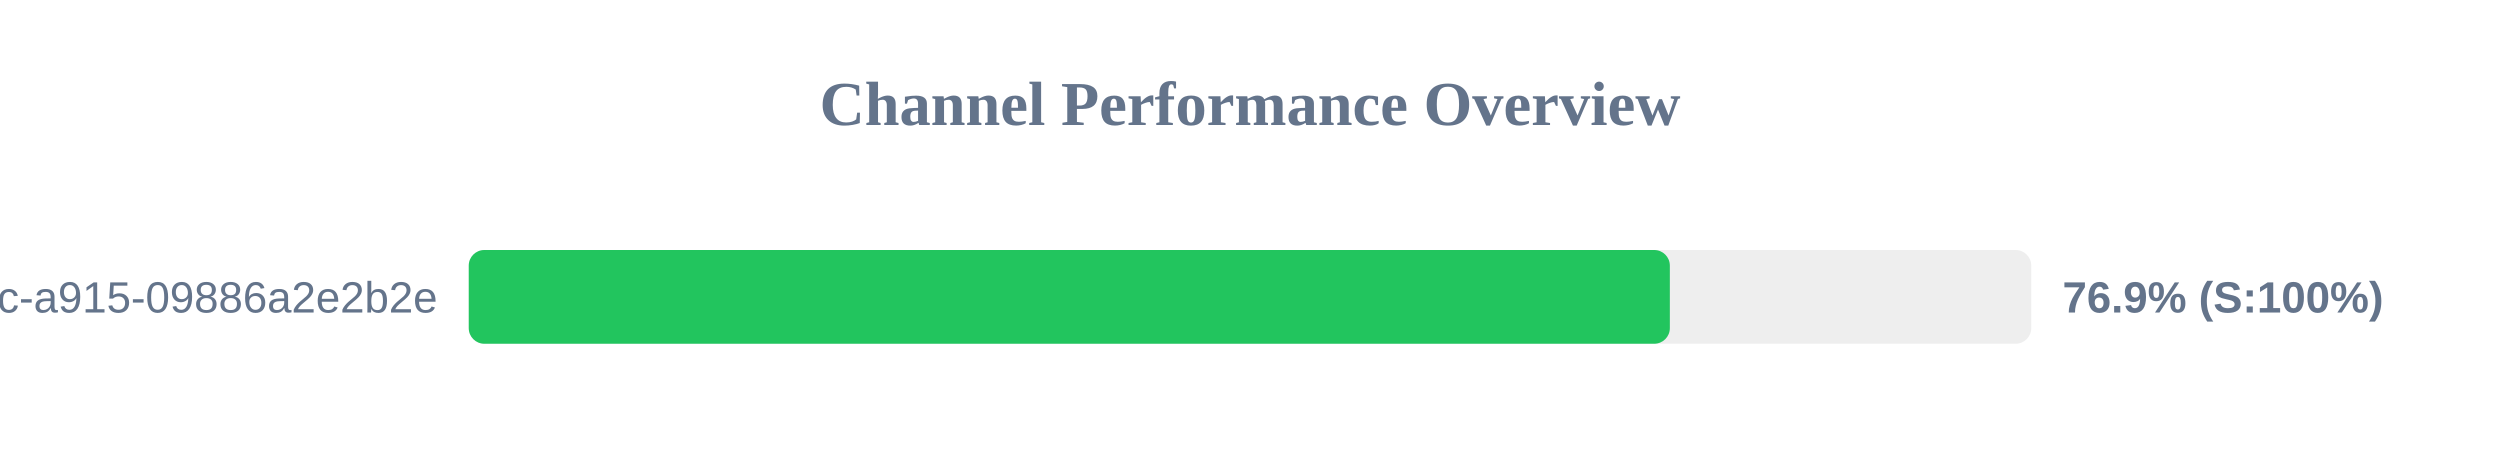
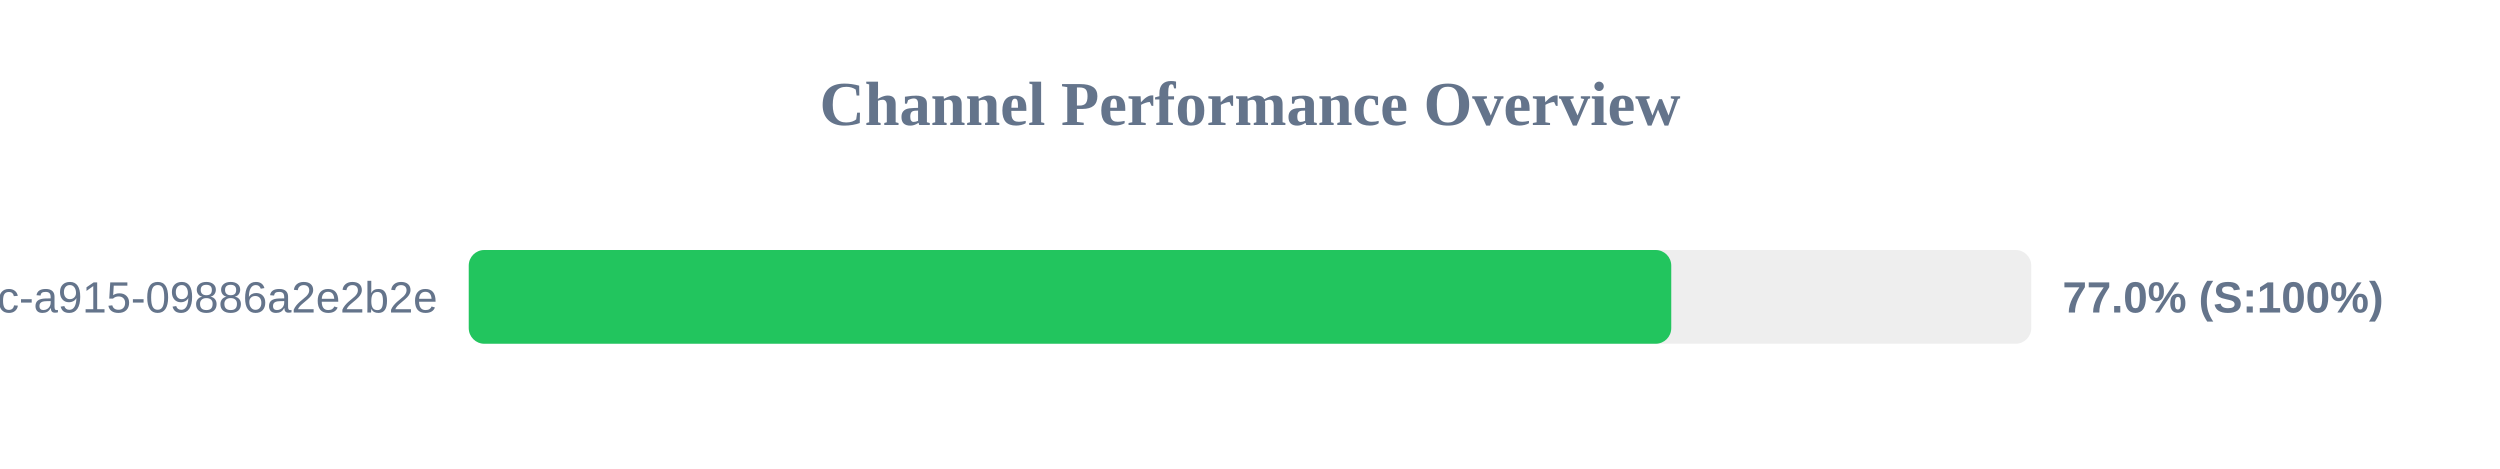
<svg xmlns="http://www.w3.org/2000/svg" width="800" height="150" version="1.1">
  <style>
        .row { font: 14px Arial; fill: #64748b; }
        .score { font: bold 14px Arial; fill: #64748b; }
    </style>
  <text x="400" y="40" text-anchor="middle" font-size="20px" font-weight="bold" fill="#64748b">Channel Performance Overview</text>
  <rect x="150" y="80" width="500" height="30" fill="#eee" rx="5" />
-   <rect x="150" y="80" width="384.35" height="30" fill="#22c55e" rx="5" />
+   <rect x="150" y="80" width="384.8" height="30" fill="#22c55e" rx="5" />
  <text x="140" y="100" text-anchor="end" class="row">?uuid=52816135-d3bc-46bc-a915-09886a2e2b2e</text>
-   <text x="660" y="100" text-anchor="start" class="score">76.9% (S:100%)</text>
+   <text x="660" y="100" text-anchor="start" class="score">77.0% (S:100%)</text>
</svg>
